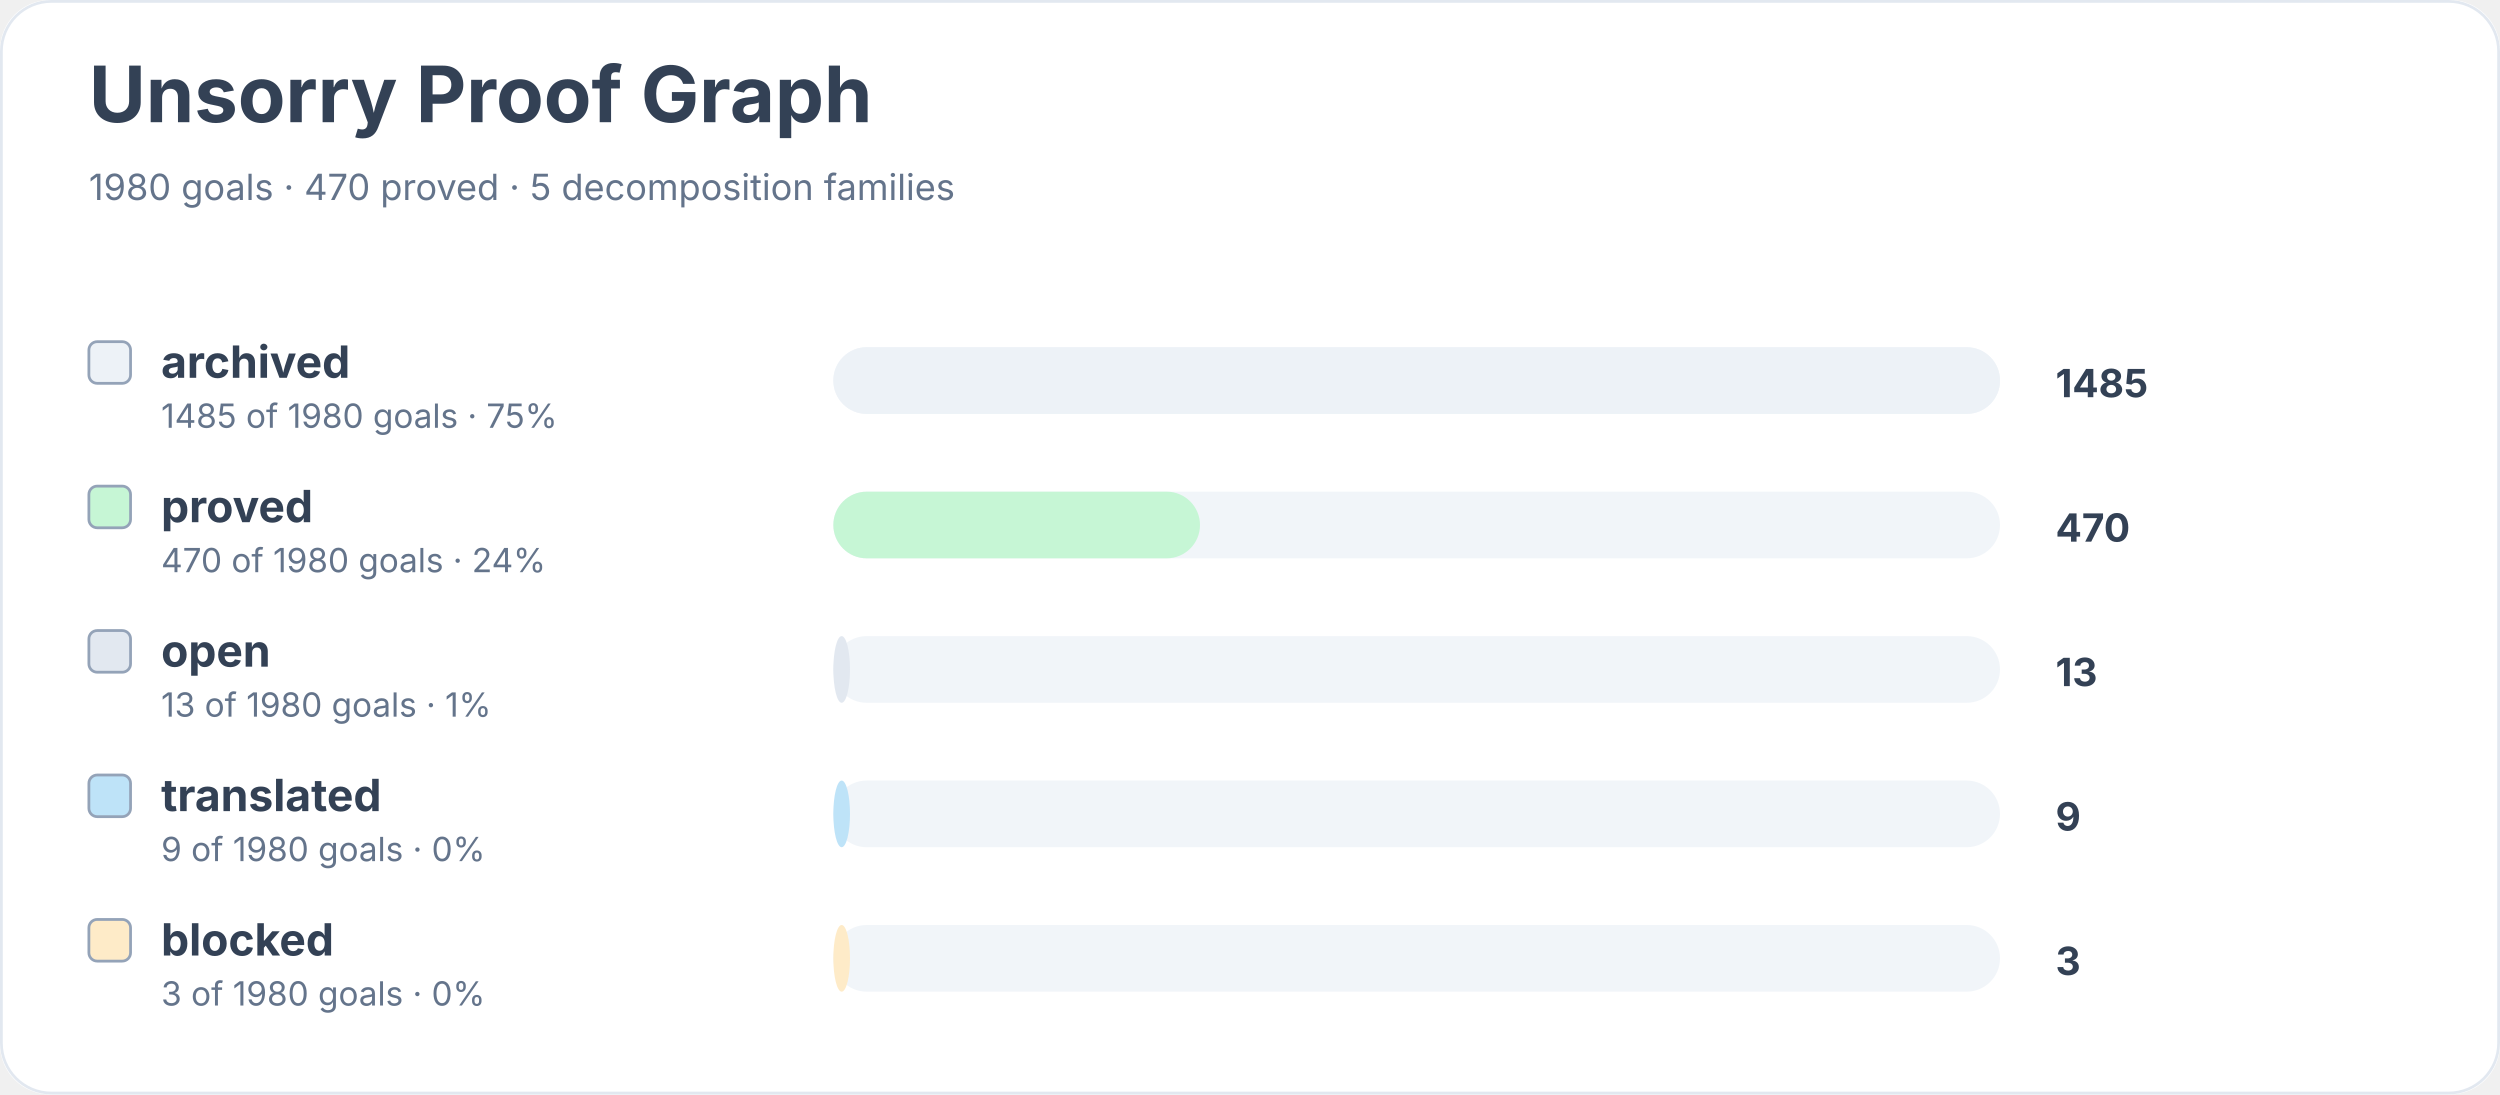
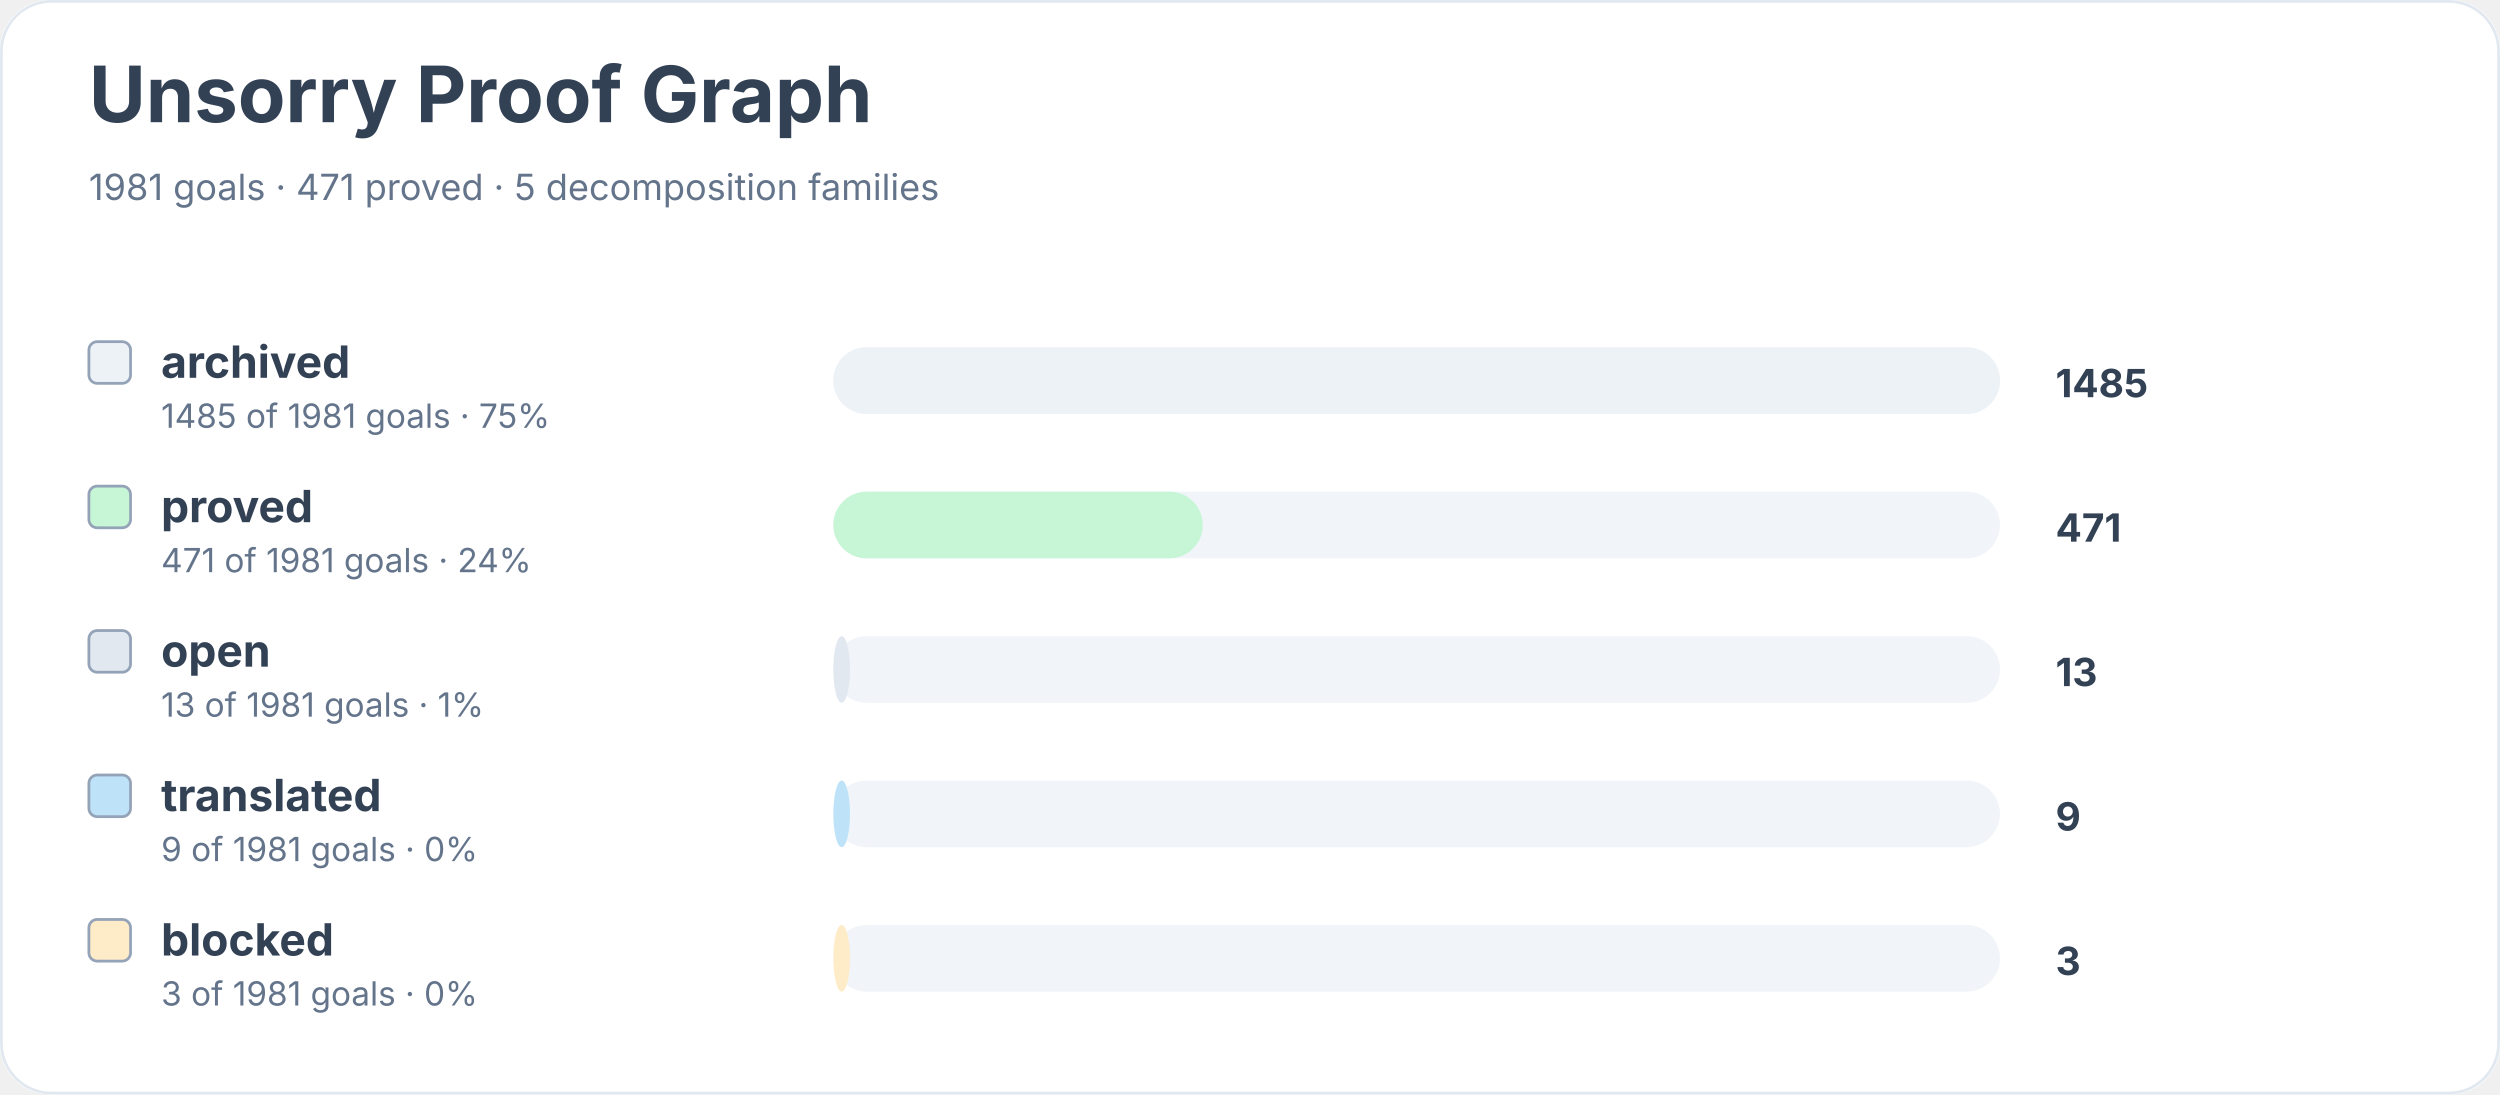
<svg xmlns="http://www.w3.org/2000/svg" width="900" height="394" viewBox="0 0 900 394" role="img" aria-labelledby="title desc">
  <rect width="900" height="100%" rx="18" fill="#ffffff" />
  <rect x="0.5" y="0.5" width="899" height="393" rx="18" fill="none" stroke="#e2e8f0" />
  <text x="32" y="44" font-family="Inter, system-ui, sans-serif" font-size="28" font-weight="700" fill="#334155">Unsorry Proof Graph</text>
-   <text x="32" y="72" font-family="Inter, system-ui, sans-serif" font-size="13" fill="#64748b">1980 goals · 470 proved · 5 decomposition families</text>
+   <text x="32" y="72" font-family="Inter, system-ui, sans-serif" font-size="13" fill="#64748b">1981 goals · 471 proved · 5 decomposition families</text>
  <rect x="32" y="123" width="15" height="15" rx="3" fill="#edf2f7" stroke="#94a3b8" />
  <text x="58" y="136" font-family="Inter, system-ui, sans-serif" font-size="16" font-weight="650" fill="#334155">archived</text>
-   <text x="58" y="154" font-family="Inter, system-ui, sans-serif" font-size="12" fill="#64748b">1485 of 1980 goals · 75%</text>
+   <text x="58" y="154" font-family="Inter, system-ui, sans-serif" font-size="12" fill="#64748b">1485 of 1981 goals · 75%</text>
  <rect x="300" y="125" width="420" height="24" rx="12" fill="#f1f5f9" />
  <rect x="300" y="125" width="420" height="24" rx="12" fill="#edf2f7" />
  <text x="740" y="143" font-family="Inter, system-ui, sans-serif" font-size="14" font-weight="700" fill="#334155">1485</text>
  <rect x="32" y="175" width="15" height="15" rx="3" fill="#c6f6d5" stroke="#94a3b8" />
  <text x="58" y="188" font-family="Inter, system-ui, sans-serif" font-size="16" font-weight="650" fill="#334155">proved</text>
-   <text x="58" y="206" font-family="Inter, system-ui, sans-serif" font-size="12" fill="#64748b">470 of 1980 goals · 24%</text>
+   <text x="58" y="206" font-family="Inter, system-ui, sans-serif" font-size="12" fill="#64748b">471 of 1981 goals · 24%</text>
  <rect x="300" y="177" width="420" height="24" rx="12" fill="#f1f5f9" />
-   <rect x="300" y="177" width="132" height="24" rx="12" fill="#c6f6d5" />
-   <text x="740" y="195" font-family="Inter, system-ui, sans-serif" font-size="14" font-weight="700" fill="#334155">470</text>
+   <rect x="300" y="177" width="133" height="24" rx="12" fill="#c6f6d5" />
+   <text x="740" y="195" font-family="Inter, system-ui, sans-serif" font-size="14" font-weight="700" fill="#334155">471</text>
  <rect x="32" y="227" width="15" height="15" rx="3" fill="#e2e8f0" stroke="#94a3b8" />
  <text x="58" y="240" font-family="Inter, system-ui, sans-serif" font-size="16" font-weight="650" fill="#334155">open</text>
-   <text x="58" y="258" font-family="Inter, system-ui, sans-serif" font-size="12" fill="#64748b">13 of 1980 goals · 1%</text>
+   <text x="58" y="258" font-family="Inter, system-ui, sans-serif" font-size="12" fill="#64748b">13 of 1981 goals · 1%</text>
  <rect x="300" y="229" width="420" height="24" rx="12" fill="#f1f5f9" />
  <rect x="300" y="229" width="6" height="24" rx="12" fill="#e2e8f0" />
  <text x="740" y="247" font-family="Inter, system-ui, sans-serif" font-size="14" font-weight="700" fill="#334155">13</text>
  <rect x="32" y="279" width="15" height="15" rx="3" fill="#bee3f8" stroke="#94a3b8" />
  <text x="58" y="292" font-family="Inter, system-ui, sans-serif" font-size="16" font-weight="650" fill="#334155">translated</text>
-   <text x="58" y="310" font-family="Inter, system-ui, sans-serif" font-size="12" fill="#64748b">9 of 1980 goals · 0%</text>
+   <text x="58" y="310" font-family="Inter, system-ui, sans-serif" font-size="12" fill="#64748b">9 of 1981 goals · 0%</text>
  <rect x="300" y="281" width="420" height="24" rx="12" fill="#f1f5f9" />
  <rect x="300" y="281" width="6" height="24" rx="12" fill="#bee3f8" />
  <text x="740" y="299" font-family="Inter, system-ui, sans-serif" font-size="14" font-weight="700" fill="#334155">9</text>
  <rect x="32" y="331" width="15" height="15" rx="3" fill="#feebc8" stroke="#94a3b8" />
  <text x="58" y="344" font-family="Inter, system-ui, sans-serif" font-size="16" font-weight="650" fill="#334155">blocked</text>
-   <text x="58" y="362" font-family="Inter, system-ui, sans-serif" font-size="12" fill="#64748b">3 of 1980 goals · 0%</text>
+   <text x="58" y="362" font-family="Inter, system-ui, sans-serif" font-size="12" fill="#64748b">3 of 1981 goals · 0%</text>
  <rect x="300" y="333" width="420" height="24" rx="12" fill="#f1f5f9" />
  <rect x="300" y="333" width="6" height="24" rx="12" fill="#feebc8" />
  <text x="740" y="351" font-family="Inter, system-ui, sans-serif" font-size="14" font-weight="700" fill="#334155">3</text>
</svg>
